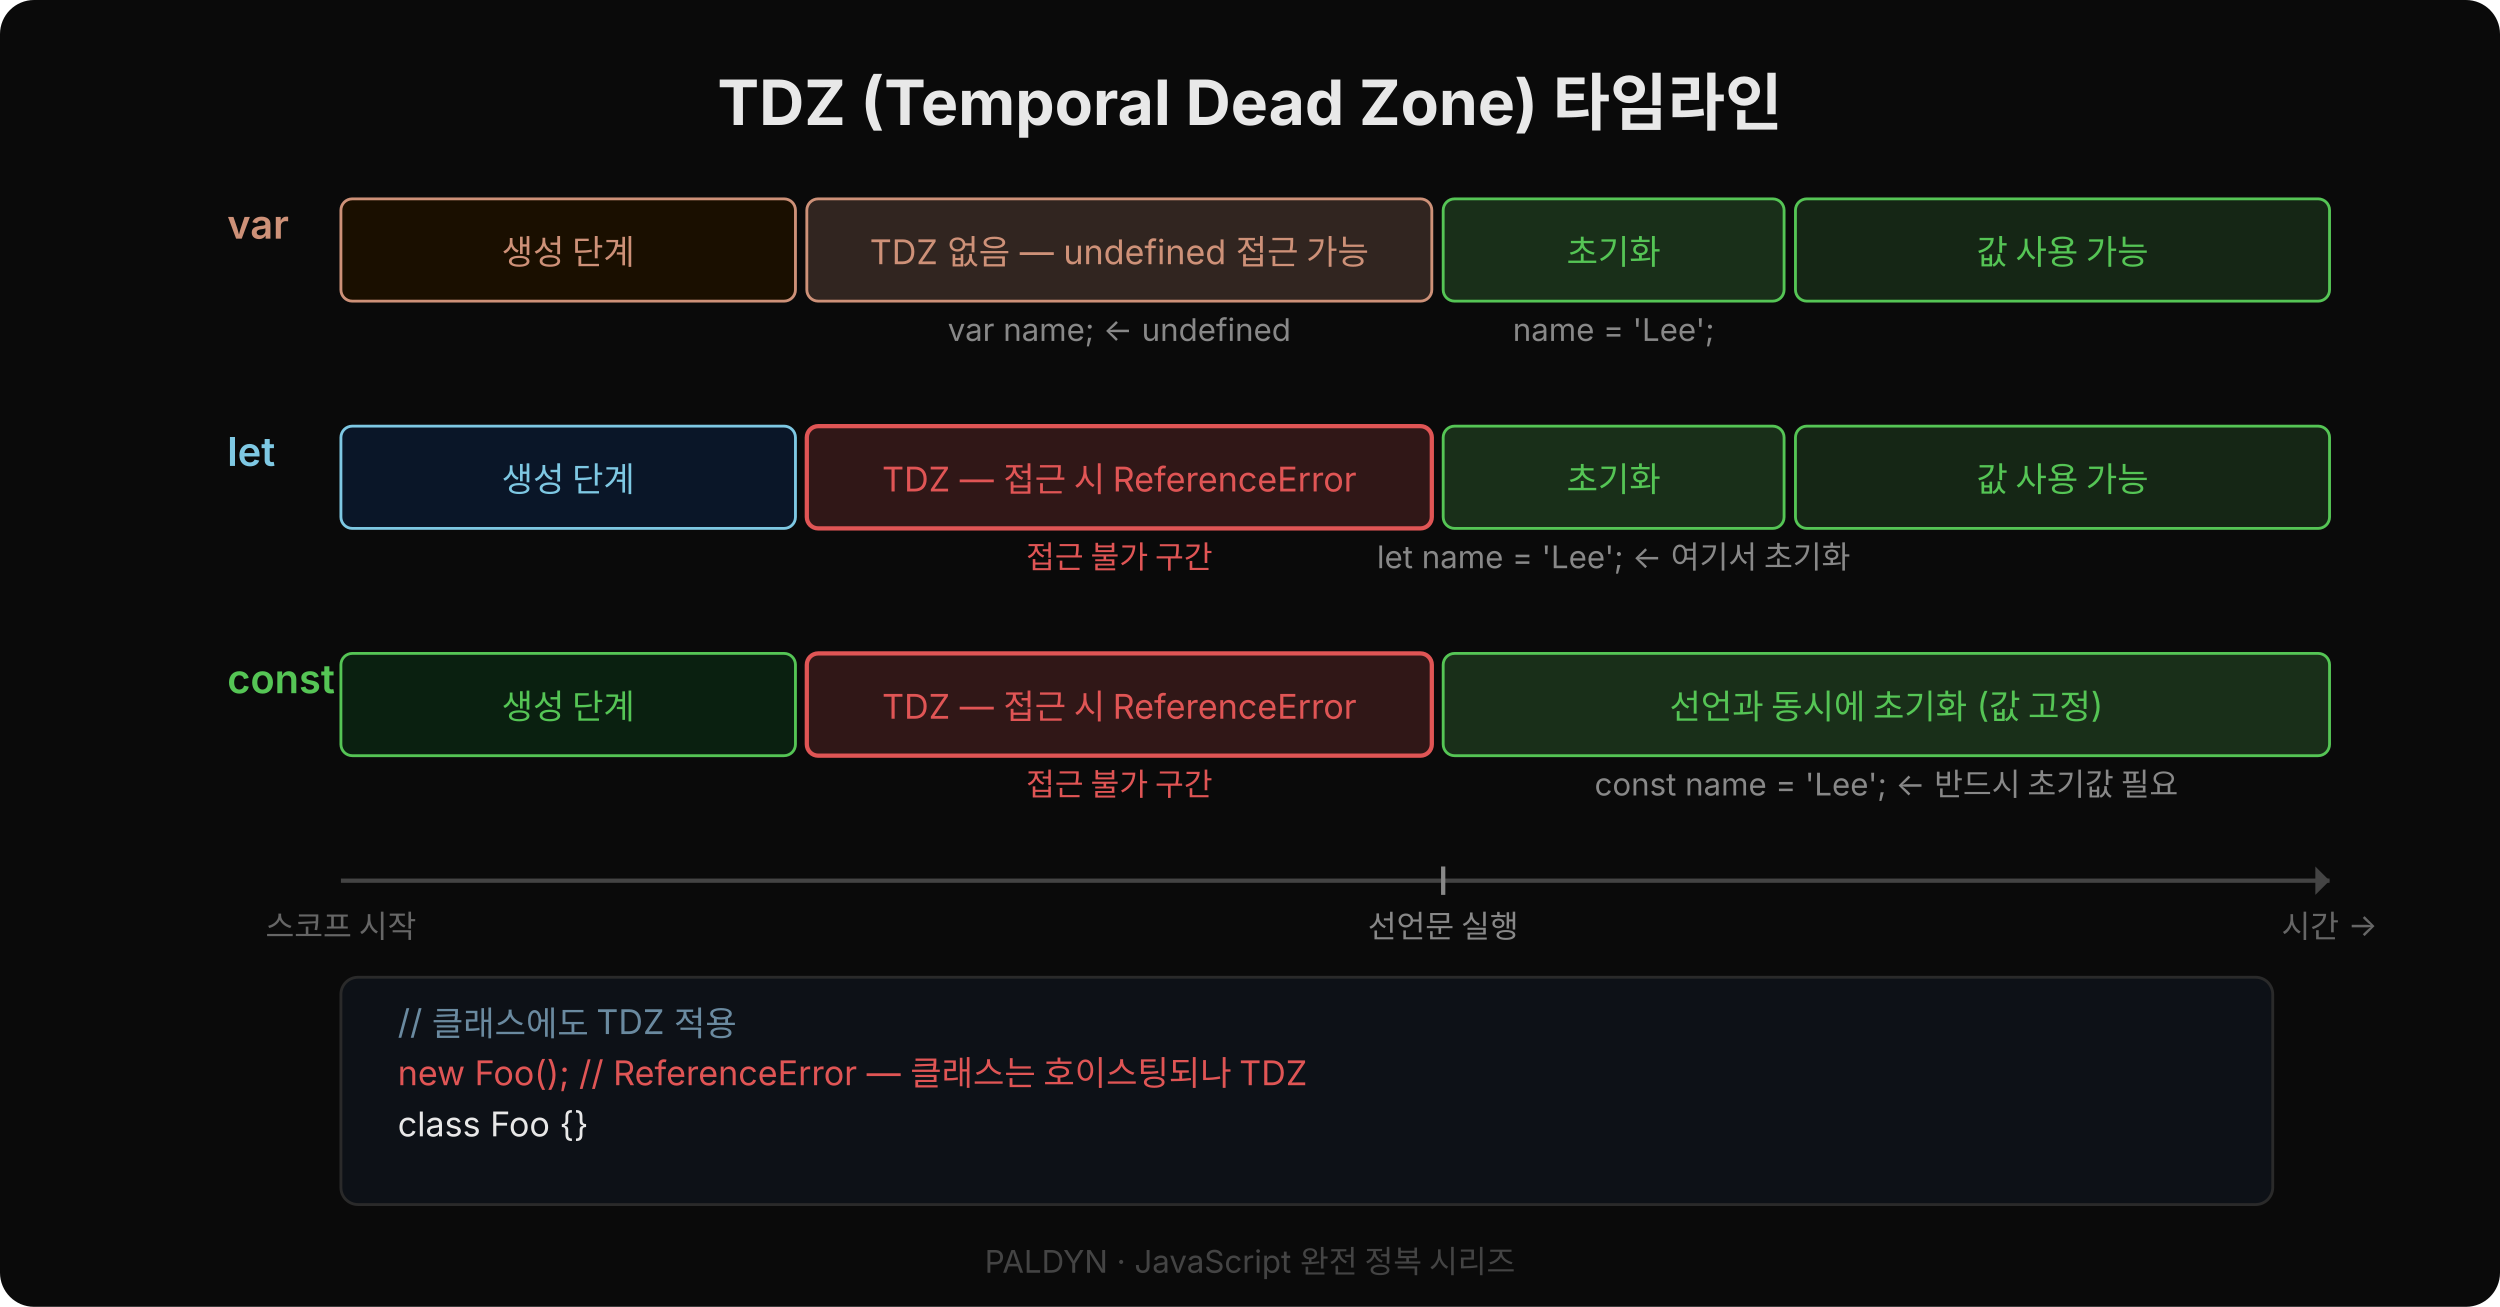
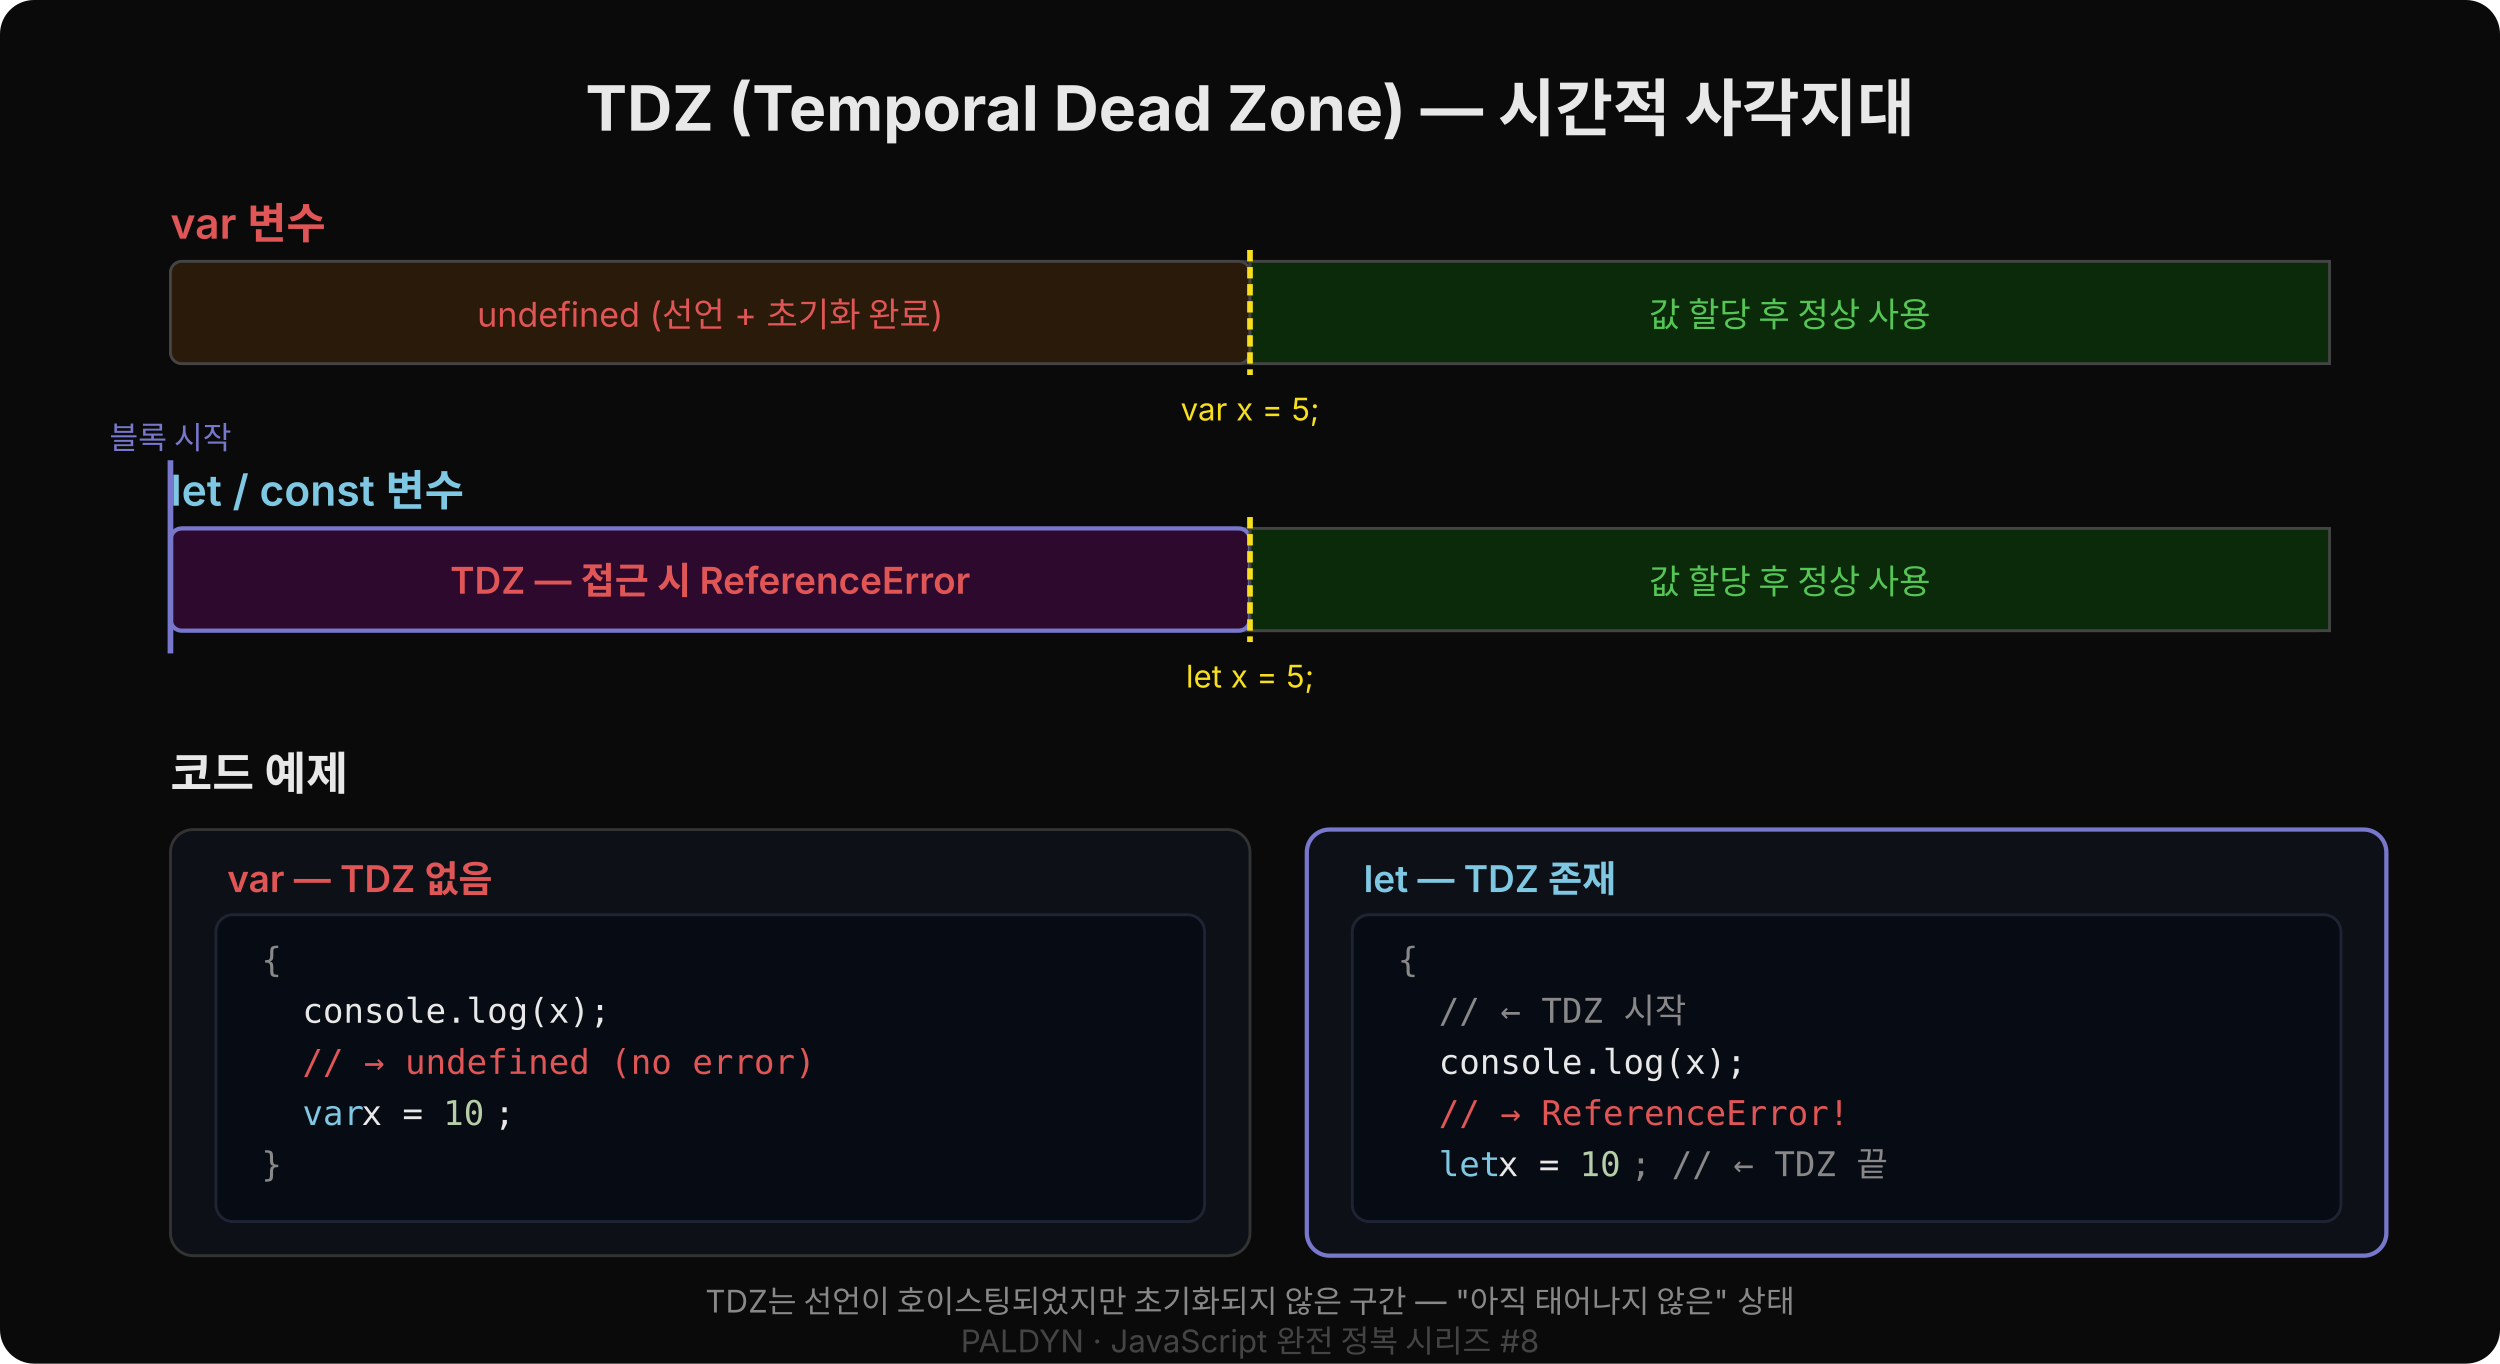
- <svg xmlns="http://www.w3.org/2000/svg" width="880" height="460" viewBox="0 0 880 460">
-   <defs>
-     <style>
-       text { font-family: 'Wanted Sans Variable','Wanted Sans',-apple-system,sans-serif; }
-     </style>
-   </defs>
-   <rect width="880" height="460" rx="12" fill="#0a0a0a" />
-   <text x="440" y="44" text-anchor="middle" font-size="22" font-weight="700" fill="#e8e8e8">TDZ (Temporal Dead Zone) 타임라인</text>
-   <text x="80" y="84" font-size="14" font-weight="600" fill="#ce9178">var</text>
-   <rect x="120" y="70" width="160" height="36" rx="4" fill="#1a0f00" stroke="#ce9178" stroke-width="1" />
-   <text x="200" y="93" text-anchor="middle" font-size="12" fill="#ce9178">생성 단계</text>
-   <rect x="284" y="70" width="220" height="36" rx="4" fill="#ce9178" fill-opacity="0.2" stroke="#ce9178" stroke-width="1" />
-   <text x="394" y="93" text-anchor="middle" font-size="12" fill="#ce9178">TDZ 없음 — undefined 접근 가능</text>
-   <rect x="508" y="70" width="120" height="36" rx="4" fill="#55c555" fill-opacity="0.2" stroke="#55c555" stroke-width="1" />
-   <text x="568" y="93" text-anchor="middle" font-size="12" fill="#55c555">초기화</text>
-   <rect x="632" y="70" width="188" height="36" rx="4" fill="#55c555" fill-opacity="0.15" stroke="#55c555" stroke-width="1" />
-   <text x="726" y="93" text-anchor="middle" font-size="12" fill="#55c555">값 사용 가능</text>
-   <text x="394" y="120" text-anchor="middle" font-size="11" fill="#888">var name; ← undefined</text>
-   <text x="568" y="120" text-anchor="middle" font-size="11" fill="#888">name = 'Lee';</text>
-   <text x="80" y="164" font-size="14" font-weight="600" fill="#7ec8e3">let</text>
-   <rect x="120" y="150" width="160" height="36" rx="4" fill="#0a1628" stroke="#7ec8e3" stroke-width="1" />
-   <text x="200" y="173" text-anchor="middle" font-size="12" fill="#7ec8e3">생성 단계</text>
-   <rect x="284" y="150" width="220" height="36" rx="4" fill="#e05555" fill-opacity="0.18" stroke="#e05555" stroke-width="1.5" />
-   <text x="394" y="173" text-anchor="middle" font-size="12" fill="#e05555">TDZ — 접근 시 ReferenceError</text>
-   <rect x="508" y="150" width="120" height="36" rx="4" fill="#55c555" fill-opacity="0.2" stroke="#55c555" stroke-width="1" />
-   <text x="568" y="173" text-anchor="middle" font-size="12" fill="#55c555">초기화</text>
-   <rect x="632" y="150" width="188" height="36" rx="4" fill="#55c555" fill-opacity="0.15" stroke="#55c555" stroke-width="1" />
-   <text x="726" y="173" text-anchor="middle" font-size="12" fill="#55c555">값 사용 가능</text>
-   <text x="394" y="200" text-anchor="middle" font-size="11" fill="#e05555">접근 불가 구간</text>
-   <text x="568" y="200" text-anchor="middle" font-size="11" fill="#888">let name = 'Lee'; ← 여기서 초기화</text>
-   <text x="80" y="244" font-size="14" font-weight="600" fill="#55c555">const</text>
-   <rect x="120" y="230" width="160" height="36" rx="4" fill="#0a2010" stroke="#55c555" stroke-width="1" />
-   <text x="200" y="253" text-anchor="middle" font-size="12" fill="#55c555">생성 단계</text>
-   <rect x="284" y="230" width="220" height="36" rx="4" fill="#e05555" fill-opacity="0.18" stroke="#e05555" stroke-width="1.5" />
-   <text x="394" y="253" text-anchor="middle" font-size="12" fill="#e05555">TDZ — 접근 시 ReferenceError</text>
-   <rect x="508" y="230" width="312" height="36" rx="4" fill="#55c555" fill-opacity="0.2" stroke="#55c555" stroke-width="1" />
-   <text x="664" y="253" text-anchor="middle" font-size="12" fill="#55c555">선언과 동시에 초기화 (값 고정)</text>
-   <text x="394" y="280" text-anchor="middle" font-size="11" fill="#e05555">접근 불가 구간</text>
-   <text x="664" y="280" text-anchor="middle" font-size="11" fill="#888">const name = 'Lee'; ← 반드시 초기값 필요</text>
-   <line x1="120" y1="310" x2="820" y2="310" stroke="#444" stroke-width="1.5" />
-   <polygon points="815,305 820,310 815,315" fill="#444" />
-   <text x="120" y="330" text-anchor="middle" font-size="11" fill="#666">스코프 시작</text>
-   <text x="508" y="330" text-anchor="middle" font-size="11" fill="#888">선언문 실행</text>
-   <text x="820" y="330" text-anchor="middle" font-size="11" fill="#666">시간 →</text>
-   <line x1="508" y1="305" x2="508" y2="315" stroke="#888" stroke-width="1.5" />
-   <rect x="120" y="344" width="680" height="80" rx="6" fill="#0d1117" stroke="#2a2a2a" />
-   <text x="140" y="364" font-family="'JetBrains Mono','Menlo','Consolas',monospace" font-size="12" fill="#6a8aa0" xml:space="preserve">// 클래스에도 TDZ 적용</text>
-   <text x="140" y="382" font-family="'JetBrains Mono','Menlo','Consolas',monospace" font-size="12" fill="#e05555" xml:space="preserve">new Foo(); // ReferenceError — 클래스는 호이스팅되나 TDZ</text>
-   <text x="140" y="400" font-family="'JetBrains Mono','Menlo','Consolas',monospace" font-size="12" fill="#e8e8e8" xml:space="preserve">class Foo {}</text>
-   <text x="440" y="448" text-anchor="middle" font-size="11" fill="#444">PALDYN · JavaScript 완전 정복 시리즈</text>
+ <svg xmlns="http://www.w3.org/2000/svg" width="880" height="480" viewBox="0 0 880 480" style="font-family:'Wanted Sans Variable','Wanted Sans',-apple-system,sans-serif">
+   <rect width="880" height="480" rx="12" fill="#0a0a0a" />
+   <text x="440" y="46" text-anchor="middle" font-size="22" font-weight="700" fill="#e8e8e8">TDZ (Temporal Dead Zone) — 시간적 사각지대</text>
+   <text x="60" y="84" font-size="15" font-weight="600" fill="#e05555">var 변수</text>
+   <rect x="60" y="92" width="760" height="36" rx="4" fill="#1a0a0a" stroke="#333" />
+   <rect x="60" y="92" width="380" height="36" rx="4" fill="#2a1a0a" stroke="#444" />
+   <text x="250" y="115" text-anchor="middle" font-size="12" fill="#e05555">undefined (선언 + 초기화 완료)</text>
+   <rect x="440" y="92" width="380" height="36" rx="0" fill="#0a2a0a" stroke="#444" />
+   <text x="630" y="115" text-anchor="middle" font-size="12" fill="#55c555">값 할당 후 정상 사용</text>
+   <line x1="440" y1="88" x2="440" y2="132" stroke="#f7df1e" stroke-width="2" stroke-dasharray="4,2" />
+   <text x="440" y="148" text-anchor="middle" font-size="11" fill="#f7df1e">var x = 5;</text>
+   <text x="60" y="178" font-size="15" font-weight="600" fill="#7ec8e3">let / const 변수</text>
+   <rect x="60" y="186" width="760" height="36" rx="4" fill="#1a0a0a" stroke="#333" />
+   <rect x="60" y="186" width="380" height="36" rx="4" fill="#2d0a2d" stroke="#7777cc" stroke-width="1.5" />
+   <text x="250" y="209" text-anchor="middle" font-size="13" font-weight="600" fill="#e05555">TDZ — 접근 시 ReferenceError</text>
+   <rect x="440" y="186" width="380" height="36" rx="0" fill="#0a2a0a" stroke="#444" />
+   <text x="630" y="209" text-anchor="middle" font-size="12" fill="#55c555">값 할당 후 정상 사용</text>
+   <line x1="440" y1="182" x2="440" y2="226" stroke="#f7df1e" stroke-width="2" stroke-dasharray="4,2" />
+   <text x="440" y="242" text-anchor="middle" font-size="11" fill="#f7df1e">let x = 5;</text>
+   <line x1="60" y1="162" x2="60" y2="230" stroke="#7777cc" stroke-width="2" />
+   <text x="60" y="158" text-anchor="middle" font-size="11" fill="#7777cc">블록 시작</text>
+   <text x="60" y="278" font-size="16" font-weight="600" fill="#e8e8e8">코드 예제</text>
+   <rect x="60" y="292" width="380" height="150" rx="8" fill="#0d1117" stroke="#333" />
+   <text x="80" y="314" font-size="13" font-weight="600" fill="#e05555">var — TDZ 없음</text>
+   <rect x="76" y="322" width="348" height="108" rx="6" fill="#070b14" stroke="#1e2433" />
+   <text x="92" y="342" font-family="'JetBrains Mono','Menlo','Consolas',monospace" font-size="12" fill="#888" xml:space="preserve">{</text>
+   <text x="92" y="360" font-family="'JetBrains Mono','Menlo','Consolas',monospace" font-size="12" fill="#e8e8e8" xml:space="preserve">  console.log(x);</text>
+   <text x="92" y="378" font-family="'JetBrains Mono','Menlo','Consolas',monospace" font-size="12" fill="#e05555" xml:space="preserve">  // → undefined (no error)</text>
+   <text x="92" y="396" font-family="'JetBrains Mono','Menlo','Consolas',monospace" font-size="12" fill="#7ec8e3" xml:space="preserve">  var</text>
+   <text x="120" y="396" font-family="'JetBrains Mono','Menlo','Consolas',monospace" font-size="12" fill="#e8e8e8" xml:space="preserve"> x = </text>
+   <text x="156" y="396" font-family="'JetBrains Mono','Menlo','Consolas',monospace" font-size="12" fill="#b5cea8" xml:space="preserve">10</text>
+   <text x="174" y="396" font-family="'JetBrains Mono','Menlo','Consolas',monospace" font-size="12" fill="#e8e8e8" xml:space="preserve">;</text>
+   <text x="92" y="414" font-family="'JetBrains Mono','Menlo','Consolas',monospace" font-size="12" fill="#888" xml:space="preserve">}</text>
+   <rect x="460" y="292" width="380" height="150" rx="8" fill="#0d1117" stroke="#7777cc" stroke-width="1.5" />
+   <text x="480" y="314" font-size="13" font-weight="600" fill="#7ec8e3">let — TDZ 존재</text>
+   <rect x="476" y="322" width="348" height="108" rx="6" fill="#070b14" stroke="#1e2433" />
+   <text x="492" y="342" font-family="'JetBrains Mono','Menlo','Consolas',monospace" font-size="12" fill="#888" xml:space="preserve">{</text>
+   <text x="492" y="360" font-family="'JetBrains Mono','Menlo','Consolas',monospace" font-size="12" fill="#888" xml:space="preserve">  // ← TDZ 시작</text>
+   <text x="492" y="378" font-family="'JetBrains Mono','Menlo','Consolas',monospace" font-size="12" fill="#e8e8e8" xml:space="preserve">  console.log(x);</text>
+   <text x="492" y="396" font-family="'JetBrains Mono','Menlo','Consolas',monospace" font-size="12" fill="#e05555" xml:space="preserve">  // → ReferenceError!</text>
+   <text x="492" y="414" font-family="'JetBrains Mono','Menlo','Consolas',monospace" font-size="12" fill="#7ec8e3" xml:space="preserve">  let</text>
+   <text x="520" y="414" font-family="'JetBrains Mono','Menlo','Consolas',monospace" font-size="12" fill="#e8e8e8" xml:space="preserve"> x = </text>
+   <text x="556" y="414" font-family="'JetBrains Mono','Menlo','Consolas',monospace" font-size="12" fill="#b5cea8" xml:space="preserve">10</text>
+   <text x="574" y="414" font-family="'JetBrains Mono','Menlo','Consolas',monospace" font-size="12" fill="#888" xml:space="preserve">; // ← TDZ 끝</text>
+   <text x="440" y="462" text-anchor="middle" font-size="11" fill="#888">TDZ는 선언이 호이스팅되었지만 초기화되지 않은 구간 — "아직 태어나지 않은" 상태</text>
+   <text x="440" y="476" text-anchor="middle" font-size="11" fill="#444">PALDYN · JavaScript 완전 정복 시리즈 #8</text>
</svg>
